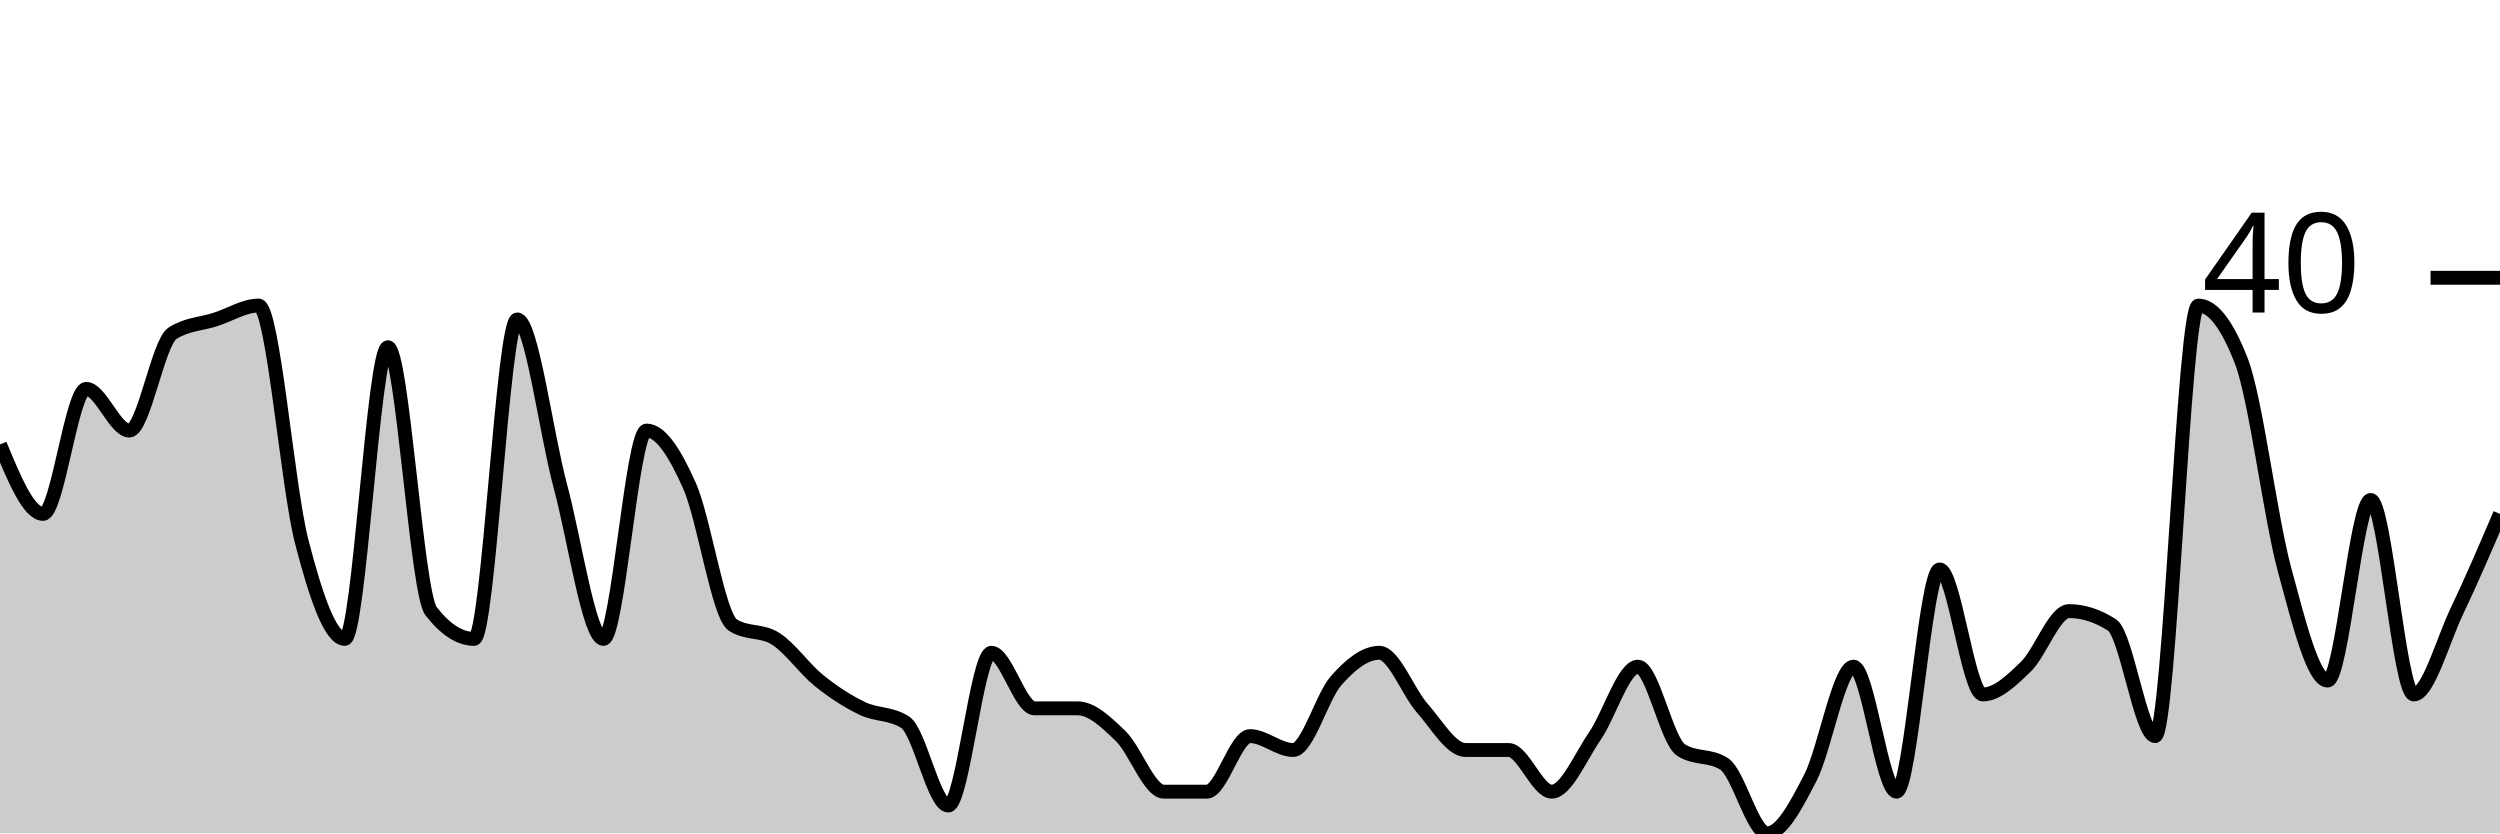
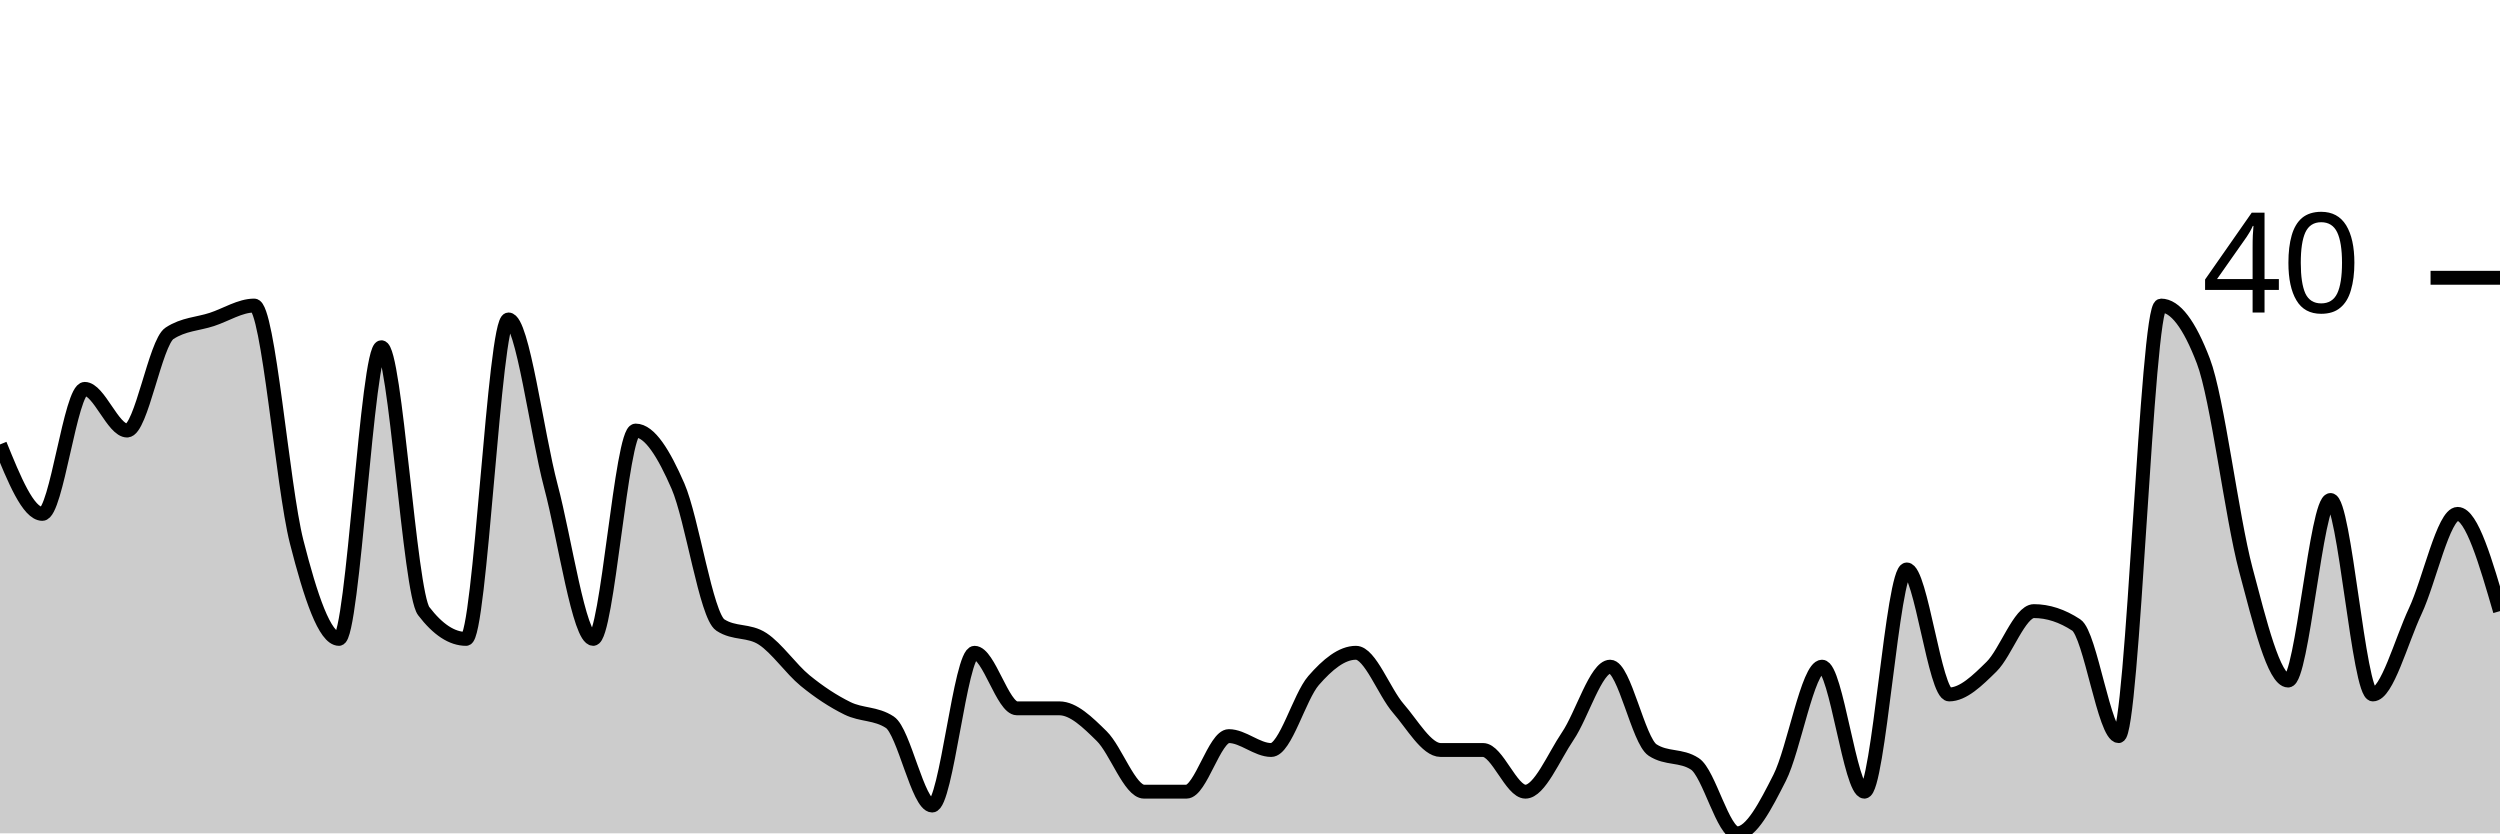
<svg xmlns="http://www.w3.org/2000/svg" viewBox="0 0 180 60">
  <g transform="translate(0,20)">
-     <path class="area" fill="rgba(0, 0, 0, 0.2)" d="M0,12C1.034,14.5,2.069,17,3.103,17C4.138,17,5.172,8,6.207,8C7.241,8,8.276,11,9.31,11C10.345,11,11.379,4.667,12.414,4C13.448,3.333,14.483,3.333,15.517,3C16.552,2.667,17.586,2,18.621,2C19.655,2,20.69,15,21.724,19C22.759,23,23.793,26,24.828,26C25.862,26,26.897,5,27.931,5C28.966,5,30,22.667,31.034,24C32.069,25.333,33.103,26,34.138,26C35.172,26,36.207,3,37.241,3C38.276,3,39.31,11.167,40.345,15C41.379,18.833,42.414,26,43.448,26C44.483,26,45.517,11,46.552,11C47.586,11,48.621,12.667,49.655,15C50.69,17.333,51.724,24.333,52.759,25C53.793,25.667,54.828,25.333,55.862,26C56.897,26.667,57.931,28.167,58.966,29C60,29.833,61.034,30.5,62.069,31C63.103,31.5,64.138,31.333,65.172,32C66.207,32.667,67.241,38,68.276,38C69.31,38,70.345,27,71.379,27C72.414,27,73.448,31,74.483,31C75.517,31,76.552,31,77.586,31C78.621,31,79.655,32,80.69,33C81.724,34,82.759,37,83.793,37C84.828,37,85.862,37,86.897,37C87.931,37,88.966,33,90,33C91.034,33,92.069,34,93.103,34C94.138,34,95.172,30.167,96.207,29C97.241,27.833,98.276,27,99.31,27C100.345,27,101.379,29.833,102.414,31C103.448,32.167,104.483,34,105.517,34C106.552,34,107.586,34,108.621,34C109.655,34,110.69,37,111.724,37C112.759,37,113.793,34.5,114.828,33C115.862,31.5,116.897,28,117.931,28C118.966,28,120,33.333,121.034,34C122.069,34.667,123.103,34.333,124.138,35C125.172,35.667,126.207,40,127.241,40C128.276,40,129.31,38,130.345,36C131.379,34,132.414,28,133.448,28C134.483,28,135.517,37,136.552,37C137.586,37,138.621,21,139.655,21C140.69,21,141.724,30,142.759,30C143.793,30,144.828,29,145.862,28C146.897,27,147.931,24,148.966,24C150,24,151.034,24.333,152.069,25C153.103,25.667,154.138,33,155.172,33C156.207,33,157.241,2,158.276,2C159.31,2,160.345,3.333,161.379,6C162.414,8.667,163.448,17.167,164.483,21C165.517,24.833,166.552,29,167.586,29C168.621,29,169.655,16,170.69,16C171.724,16,172.759,30,173.793,30C174.828,30,175.862,26.167,176.897,24C177.931,21.833,178.966,19.417,180,17L180,40C178.966,40,177.931,40,176.897,40C175.862,40,174.828,40,173.793,40C172.759,40,171.724,40,170.69,40C169.655,40,168.621,40,167.586,40C166.552,40,165.517,40,164.483,40C163.448,40,162.414,40,161.379,40C160.345,40,159.31,40,158.276,40C157.241,40,156.207,40,155.172,40C154.138,40,153.103,40,152.069,40C151.034,40,150,40,148.966,40C147.931,40,146.897,40,145.862,40C144.828,40,143.793,40,142.759,40C141.724,40,140.69,40,139.655,40C138.621,40,137.586,40,136.552,40C135.517,40,134.483,40,133.448,40C132.414,40,131.379,40,130.345,40C129.31,40,128.276,40,127.241,40C126.207,40,125.172,40,124.138,40C123.103,40,122.069,40,121.034,40C120,40,118.966,40,117.931,40C116.897,40,115.862,40,114.828,40C113.793,40,112.759,40,111.724,40C110.69,40,109.655,40,108.621,40C107.586,40,106.552,40,105.517,40C104.483,40,103.448,40,102.414,40C101.379,40,100.345,40,99.31,40C98.276,40,97.241,40,96.207,40C95.172,40,94.138,40,93.103,40C92.069,40,91.034,40,90,40C88.966,40,87.931,40,86.897,40C85.862,40,84.828,40,83.793,40C82.759,40,81.724,40,80.69,40C79.655,40,78.621,40,77.586,40C76.552,40,75.517,40,74.483,40C73.448,40,72.414,40,71.379,40C70.345,40,69.31,40,68.276,40C67.241,40,66.207,40,65.172,40C64.138,40,63.103,40,62.069,40C61.034,40,60,40,58.966,40C57.931,40,56.897,40,55.862,40C54.828,40,53.793,40,52.759,40C51.724,40,50.69,40,49.655,40C48.621,40,47.586,40,46.552,40C45.517,40,44.483,40,43.448,40C42.414,40,41.379,40,40.345,40C39.31,40,38.276,40,37.241,40C36.207,40,35.172,40,34.138,40C33.103,40,32.069,40,31.034,40C30,40,28.966,40,27.931,40C26.897,40,25.862,40,24.828,40C23.793,40,22.759,40,21.724,40C20.69,40,19.655,40,18.621,40C17.586,40,16.552,40,15.517,40C14.483,40,13.448,40,12.414,40C11.379,40,10.345,40,9.31,40C8.276,40,7.241,40,6.207,40C5.172,40,4.138,40,3.103,40C2.069,40,1.034,40,0,40Z" />
-     <path class="line" stroke="black" fill="none" d="M0,12C1.034,14.5,2.069,17,3.103,17C4.138,17,5.172,8,6.207,8C7.241,8,8.276,11,9.31,11C10.345,11,11.379,4.667,12.414,4C13.448,3.333,14.483,3.333,15.517,3C16.552,2.667,17.586,2,18.621,2C19.655,2,20.69,15,21.724,19C22.759,23,23.793,26,24.828,26C25.862,26,26.897,5,27.931,5C28.966,5,30,22.667,31.034,24C32.069,25.333,33.103,26,34.138,26C35.172,26,36.207,3,37.241,3C38.276,3,39.31,11.167,40.345,15C41.379,18.833,42.414,26,43.448,26C44.483,26,45.517,11,46.552,11C47.586,11,48.621,12.667,49.655,15C50.69,17.333,51.724,24.333,52.759,25C53.793,25.667,54.828,25.333,55.862,26C56.897,26.667,57.931,28.167,58.966,29C60,29.833,61.034,30.5,62.069,31C63.103,31.5,64.138,31.333,65.172,32C66.207,32.667,67.241,38,68.276,38C69.31,38,70.345,27,71.379,27C72.414,27,73.448,31,74.483,31C75.517,31,76.552,31,77.586,31C78.621,31,79.655,32,80.69,33C81.724,34,82.759,37,83.793,37C84.828,37,85.862,37,86.897,37C87.931,37,88.966,33,90,33C91.034,33,92.069,34,93.103,34C94.138,34,95.172,30.167,96.207,29C97.241,27.833,98.276,27,99.31,27C100.345,27,101.379,29.833,102.414,31C103.448,32.167,104.483,34,105.517,34C106.552,34,107.586,34,108.621,34C109.655,34,110.69,37,111.724,37C112.759,37,113.793,34.5,114.828,33C115.862,31.5,116.897,28,117.931,28C118.966,28,120,33.333,121.034,34C122.069,34.667,123.103,34.333,124.138,35C125.172,35.667,126.207,40,127.241,40C128.276,40,129.31,38,130.345,36C131.379,34,132.414,28,133.448,28C134.483,28,135.517,37,136.552,37C137.586,37,138.621,21,139.655,21C140.69,21,141.724,30,142.759,30C143.793,30,144.828,29,145.862,28C146.897,27,147.931,24,148.966,24C150,24,151.034,24.333,152.069,25C153.103,25.667,154.138,33,155.172,33C156.207,33,157.241,2,158.276,2C159.31,2,160.345,3.333,161.379,6C162.414,8.667,163.448,17.167,164.483,21C165.517,24.833,166.552,29,167.586,29C168.621,29,169.655,16,170.69,16C171.724,16,172.759,30,173.793,30C174.828,30,175.862,26.167,176.897,24C177.931,21.833,178.966,19.417,180,17" />
+     <path class="area" fill="rgba(0, 0, 0, 0.2)" d="M0,12C1.017,14.5,2.034,17,3.051,17C4.068,17,5.085,8,6.102,8C7.119,8,8.136,11,9.153,11C10.169,11,11.186,4.667,12.203,4C13.22,3.333,14.237,3.333,15.254,3C16.271,2.667,17.288,2,18.305,2C19.322,2,20.339,15,21.356,19C22.373,23,23.39,26,24.407,26C25.424,26,26.441,5,27.458,5C28.475,5,29.492,22.667,30.508,24C31.525,25.333,32.542,26,33.559,26C34.576,26,35.593,3,36.61,3C37.627,3,38.644,11.167,39.661,15C40.678,18.833,41.695,26,42.712,26C43.729,26,44.746,11,45.763,11C46.78,11,47.797,12.667,48.814,15C49.831,17.333,50.847,24.333,51.864,25C52.881,25.667,53.898,25.333,54.915,26C55.932,26.667,56.949,28.167,57.966,29C58.983,29.833,60,30.5,61.017,31C62.034,31.5,63.051,31.333,64.068,32C65.085,32.667,66.102,38,67.119,38C68.136,38,69.153,27,70.169,27C71.186,27,72.203,31,73.22,31C74.237,31,75.254,31,76.271,31C77.288,31,78.305,32,79.322,33C80.339,34,81.356,37,82.373,37C83.39,37,84.407,37,85.424,37C86.441,37,87.458,33,88.475,33C89.492,33,90.508,34,91.525,34C92.542,34,93.559,30.167,94.576,29C95.593,27.833,96.61,27,97.627,27C98.644,27,99.661,29.833,100.678,31C101.695,32.167,102.712,34,103.729,34C104.746,34,105.763,34,106.78,34C107.797,34,108.814,37,109.831,37C110.847,37,111.864,34.5,112.881,33C113.898,31.5,114.915,28,115.932,28C116.949,28,117.966,33.333,118.983,34C120,34.667,121.017,34.333,122.034,35C123.051,35.667,124.068,40,125.085,40C126.102,40,127.119,38,128.136,36C129.153,34,130.169,28,131.186,28C132.203,28,133.22,37,134.237,37C135.254,37,136.271,21,137.288,21C138.305,21,139.322,30,140.339,30C141.356,30,142.373,29,143.39,28C144.407,27,145.424,24,146.441,24C147.458,24,148.475,24.333,149.492,25C150.508,25.667,151.525,33,152.542,33C153.559,33,154.576,2,155.593,2C156.61,2,157.627,3.333,158.644,6C159.661,8.667,160.678,17.167,161.695,21C162.712,24.833,163.729,29,164.746,29C165.763,29,166.78,16,167.797,16C168.814,16,169.831,30,170.847,30C171.864,30,172.881,26.167,173.898,24C174.915,21.833,175.932,17,176.949,17C177.966,17,178.983,20.5,180,24L180,40C178.983,40,177.966,40,176.949,40C175.932,40,174.915,40,173.898,40C172.881,40,171.864,40,170.847,40C169.831,40,168.814,40,167.797,40C166.78,40,165.763,40,164.746,40C163.729,40,162.712,40,161.695,40C160.678,40,159.661,40,158.644,40C157.627,40,156.61,40,155.593,40C154.576,40,153.559,40,152.542,40C151.525,40,150.508,40,149.492,40C148.475,40,147.458,40,146.441,40C145.424,40,144.407,40,143.39,40C142.373,40,141.356,40,140.339,40C139.322,40,138.305,40,137.288,40C136.271,40,135.254,40,134.237,40C133.22,40,132.203,40,131.186,40C130.169,40,129.153,40,128.136,40C127.119,40,126.102,40,125.085,40C124.068,40,123.051,40,122.034,40C121.017,40,120,40,118.983,40C117.966,40,116.949,40,115.932,40C114.915,40,113.898,40,112.881,40C111.864,40,110.847,40,109.831,40C108.814,40,107.797,40,106.78,40C105.763,40,104.746,40,103.729,40C102.712,40,101.695,40,100.678,40C99.661,40,98.644,40,97.627,40C96.61,40,95.593,40,94.576,40C93.559,40,92.542,40,91.525,40C90.508,40,89.492,40,88.475,40C87.458,40,86.441,40,85.424,40C84.407,40,83.39,40,82.373,40C81.356,40,80.339,40,79.322,40C78.305,40,77.288,40,76.271,40C75.254,40,74.237,40,73.22,40C72.203,40,71.186,40,70.169,40C69.153,40,68.136,40,67.119,40C66.102,40,65.085,40,64.068,40C63.051,40,62.034,40,61.017,40C60,40,58.983,40,57.966,40C56.949,40,55.932,40,54.915,40C53.898,40,52.881,40,51.864,40C50.847,40,49.831,40,48.814,40C47.797,40,46.78,40,45.763,40C44.746,40,43.729,40,42.712,40C41.695,40,40.678,40,39.661,40C38.644,40,37.627,40,36.61,40C35.593,40,34.576,40,33.559,40C32.542,40,31.525,40,30.508,40C29.492,40,28.475,40,27.458,40C26.441,40,25.424,40,24.407,40C23.39,40,22.373,40,21.356,40C20.339,40,19.322,40,18.305,40C17.288,40,16.271,40,15.254,40C14.237,40,13.22,40,12.203,40C11.186,40,10.169,40,9.153,40C8.136,40,7.119,40,6.102,40C5.085,40,4.068,40,3.051,40C2.034,40,1.017,40,0,40Z" />
+     <path class="line" stroke="black" fill="none" d="M0,12C1.017,14.5,2.034,17,3.051,17C4.068,17,5.085,8,6.102,8C7.119,8,8.136,11,9.153,11C10.169,11,11.186,4.667,12.203,4C13.22,3.333,14.237,3.333,15.254,3C16.271,2.667,17.288,2,18.305,2C19.322,2,20.339,15,21.356,19C22.373,23,23.39,26,24.407,26C25.424,26,26.441,5,27.458,5C28.475,5,29.492,22.667,30.508,24C31.525,25.333,32.542,26,33.559,26C34.576,26,35.593,3,36.61,3C37.627,3,38.644,11.167,39.661,15C40.678,18.833,41.695,26,42.712,26C43.729,26,44.746,11,45.763,11C46.78,11,47.797,12.667,48.814,15C49.831,17.333,50.847,24.333,51.864,25C52.881,25.667,53.898,25.333,54.915,26C55.932,26.667,56.949,28.167,57.966,29C58.983,29.833,60,30.5,61.017,31C62.034,31.5,63.051,31.333,64.068,32C65.085,32.667,66.102,38,67.119,38C68.136,38,69.153,27,70.169,27C71.186,27,72.203,31,73.22,31C74.237,31,75.254,31,76.271,31C77.288,31,78.305,32,79.322,33C80.339,34,81.356,37,82.373,37C83.39,37,84.407,37,85.424,37C86.441,37,87.458,33,88.475,33C89.492,33,90.508,34,91.525,34C92.542,34,93.559,30.167,94.576,29C95.593,27.833,96.61,27,97.627,27C98.644,27,99.661,29.833,100.678,31C101.695,32.167,102.712,34,103.729,34C104.746,34,105.763,34,106.78,34C107.797,34,108.814,37,109.831,37C110.847,37,111.864,34.5,112.881,33C113.898,31.5,114.915,28,115.932,28C116.949,28,117.966,33.333,118.983,34C120,34.667,121.017,34.333,122.034,35C123.051,35.667,124.068,40,125.085,40C126.102,40,127.119,38,128.136,36C129.153,34,130.169,28,131.186,28C132.203,28,133.22,37,134.237,37C135.254,37,136.271,21,137.288,21C138.305,21,139.322,30,140.339,30C141.356,30,142.373,29,143.39,28C144.407,27,145.424,24,146.441,24C147.458,24,148.475,24.333,149.492,25C150.508,25.667,151.525,33,152.542,33C153.559,33,154.576,2,155.593,2C156.61,2,157.627,3.333,158.644,6C159.661,8.667,160.678,17.167,161.695,21C162.712,24.833,163.729,29,164.746,29C165.763,29,166.78,16,167.797,16C168.814,16,169.831,30,170.847,30C171.864,30,172.881,26.167,173.898,24C174.915,21.833,175.932,17,176.949,17C177.966,17,178.983,20.5,180,24" />
    <path class="axis-ceiling" stroke-width="1" stroke="black" fill="none" d="M175,0L180,0" />
    <text class="axis-ceiling-label" font-family="sans-serif" text-anchor="end" font-size="10px" x="170" y="2.5">40</text>
  </g>
</svg>
